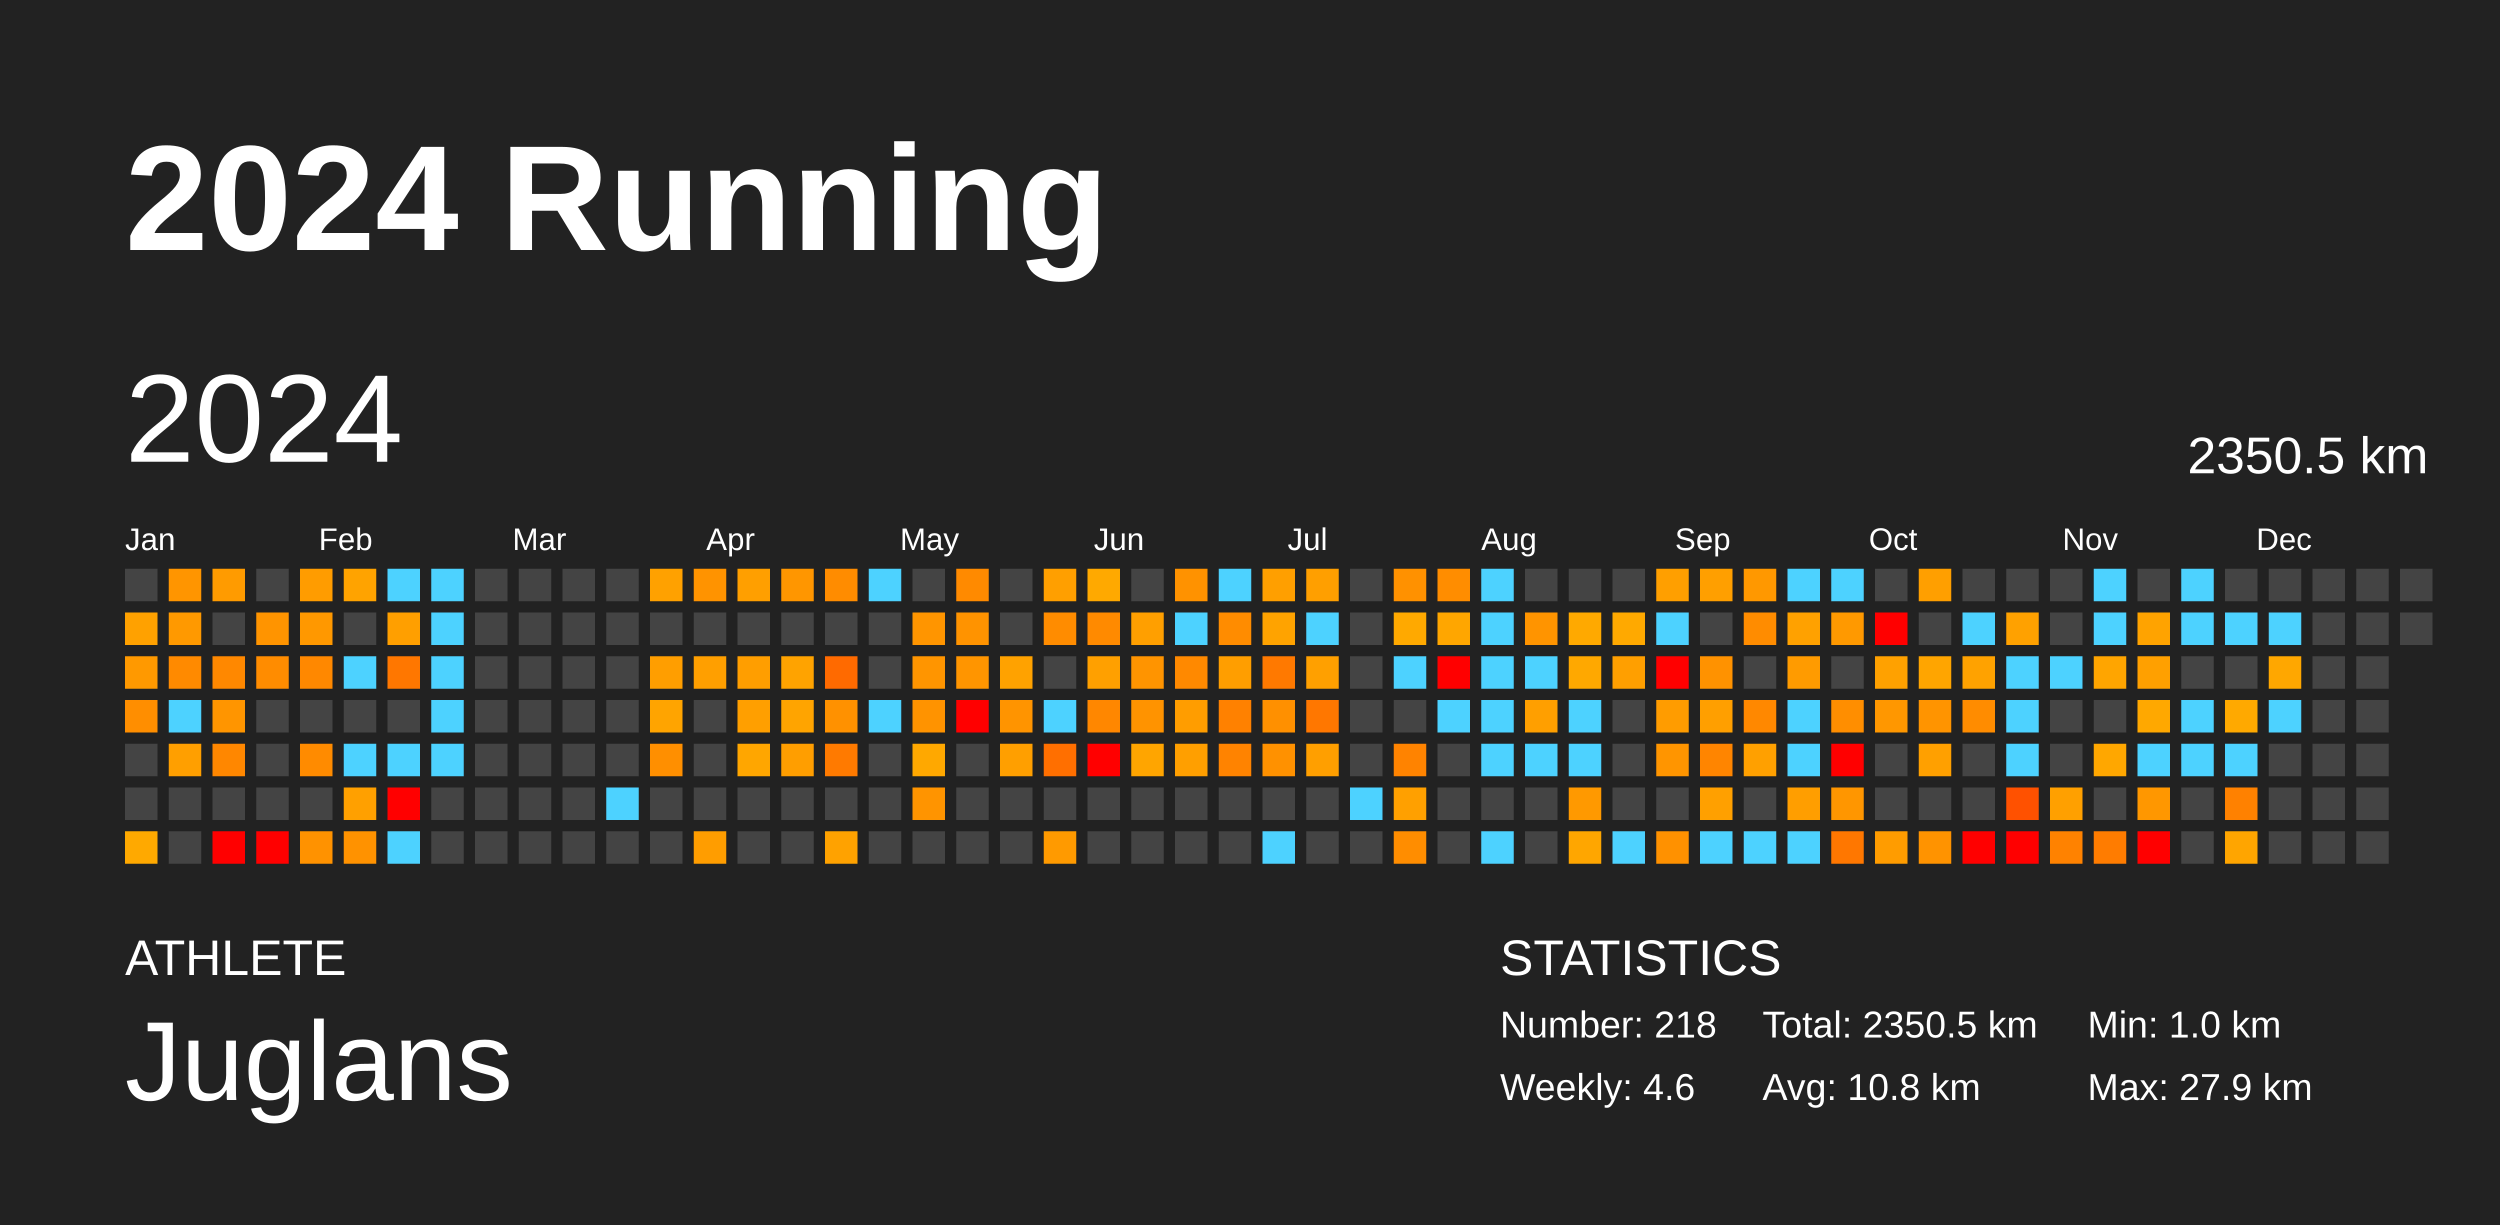
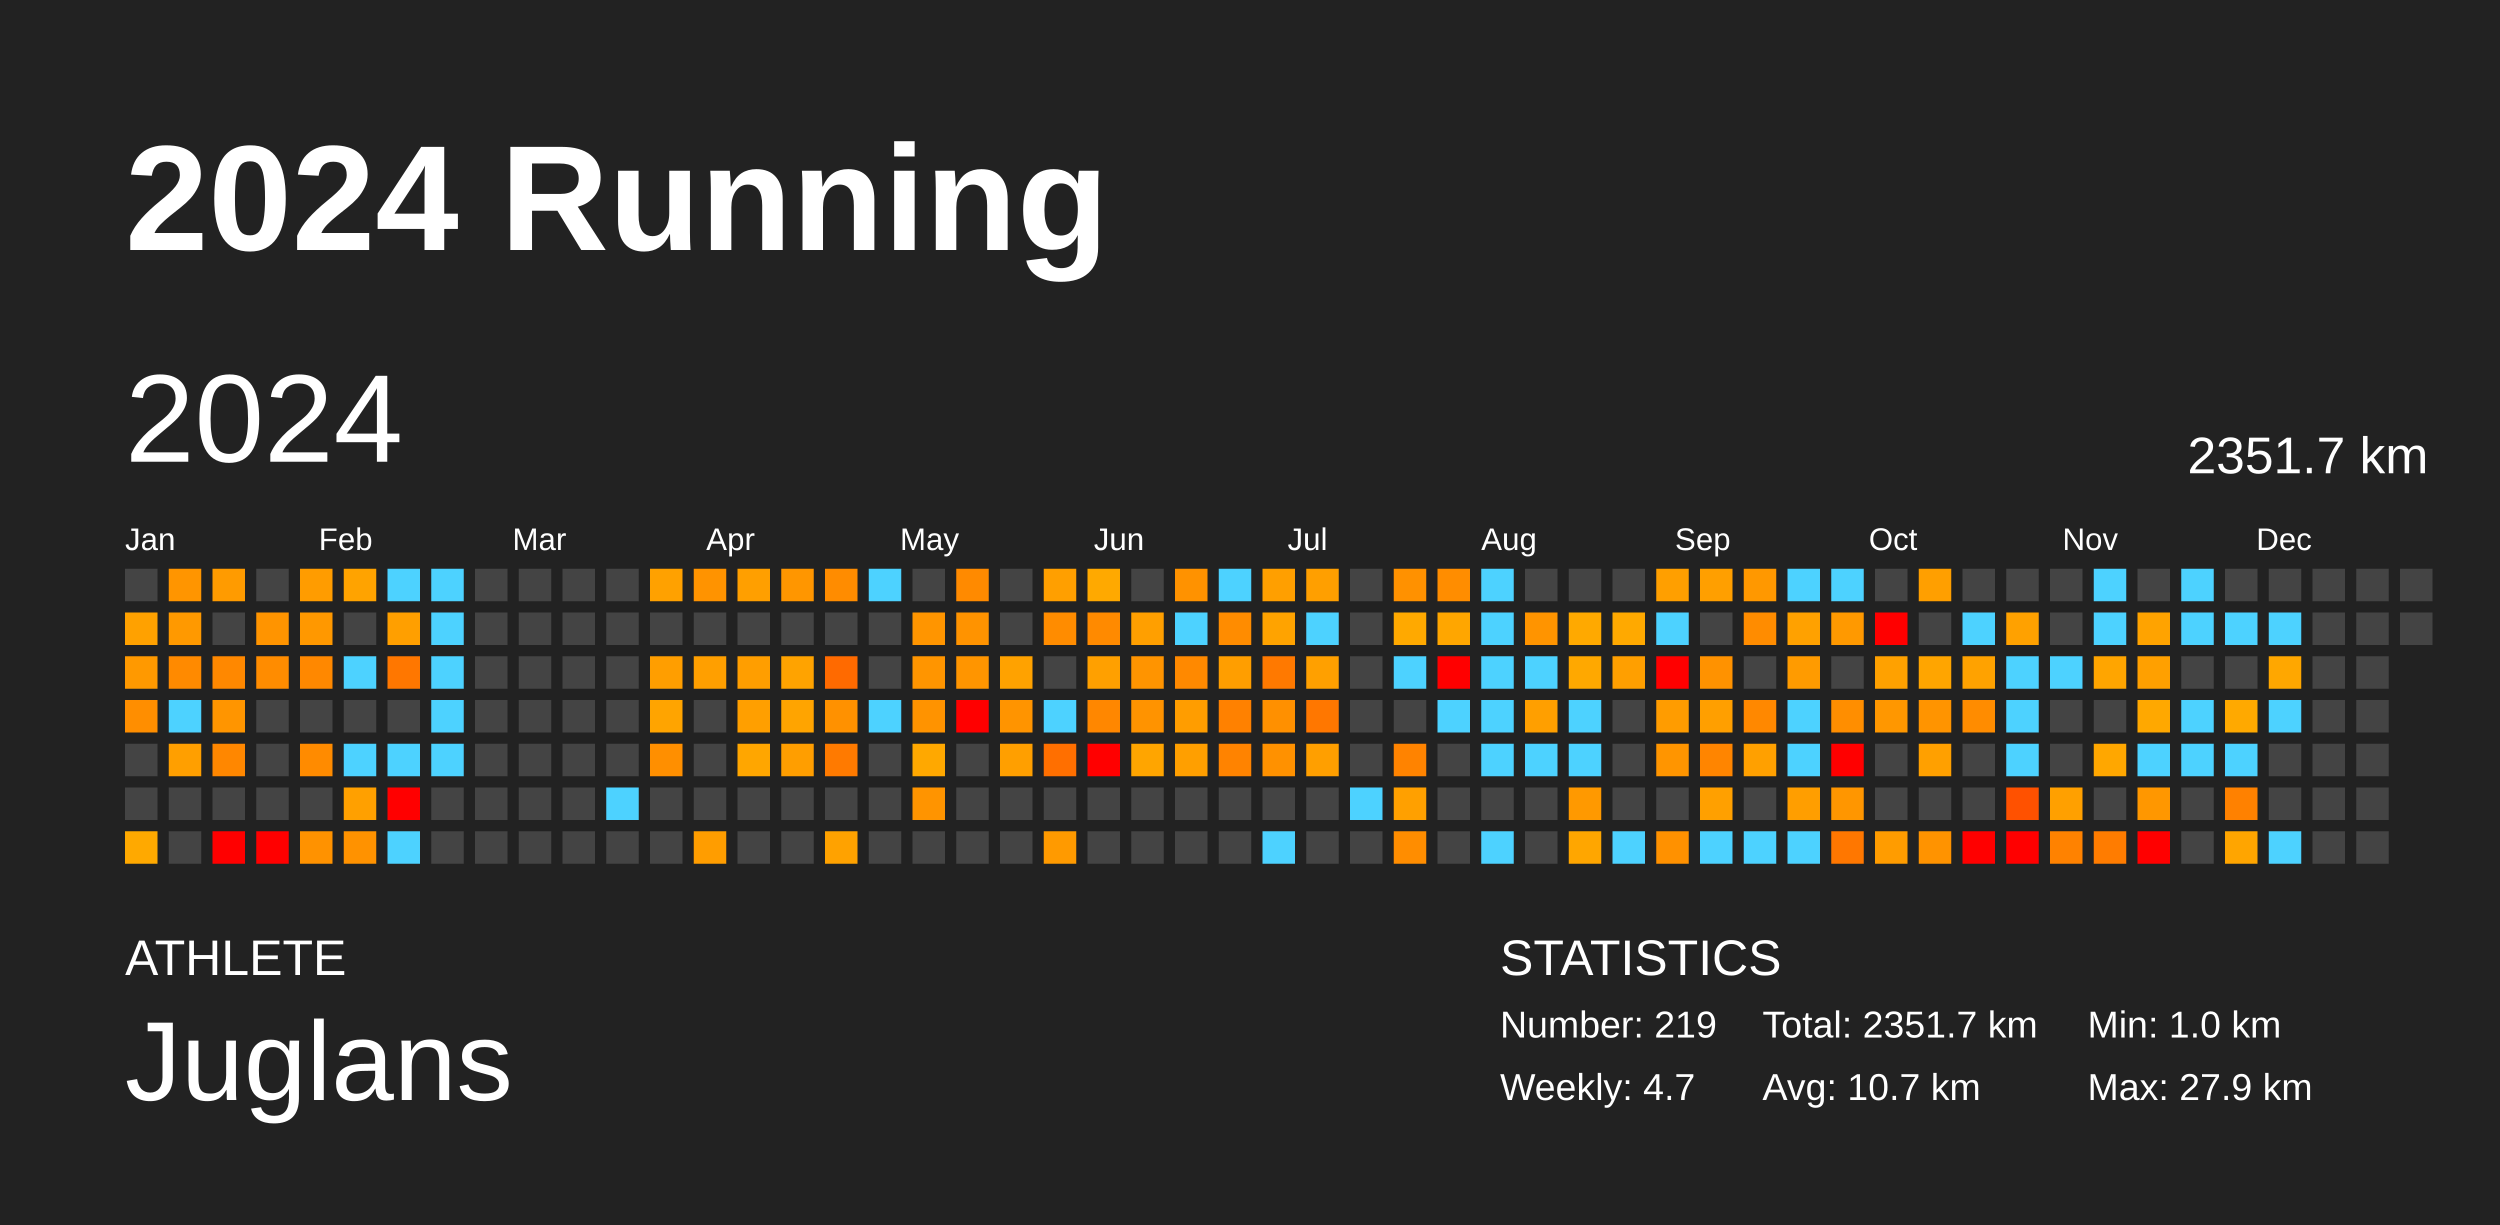
<svg xmlns="http://www.w3.org/2000/svg" baseProfile="full" height="98mm" version="1.1" viewBox="0,0,200,98" width="200mm">
  <defs />
  <rect fill="#222222" height="98" width="200" x="0" y="0" />
  <text fill="#FFFFFF" style="font-size:12px; font-family:Arial; font-weight:bold;" x="10" y="20">2024 Running</text>
  <text fill="#FFFFFF" style="font-size:4px; font-family:Arial" x="10" y="78">ATHLETE</text>
  <text fill="#FFFFFF" style="font-size:9px; font-family:Arial" x="10" y="88">Juglans</text>
  <text fill="#FFFFFF" style="font-size:4px; font-family:Arial" x="120" y="78">STATISTICS</text>
-   <text fill="#FFFFFF" style="font-size:3px; font-family:Arial" x="120" y="83">Number: 218</text>
-   <text fill="#FFFFFF" style="font-size:3px; font-family:Arial" x="120" y="88">Weekly: 4.6</text>
-   <text fill="#FFFFFF" style="font-size:3px; font-family:Arial" x="141" y="83">Total: 2350.5 km</text>
-   <text fill="#FFFFFF" style="font-size:3px; font-family:Arial" x="141" y="88">Avg: 10.8 km</text>
+   <text fill="#FFFFFF" style="font-size:3px; font-family:Arial" x="120" y="83">Number: 219</text>
+   <text fill="#FFFFFF" style="font-size:3px; font-family:Arial" x="120" y="88">Weekly: 4.7</text>
+   <text fill="#FFFFFF" style="font-size:3px; font-family:Arial" x="141" y="83">Total: 2351.7 km</text>
+   <text fill="#FFFFFF" style="font-size:3px; font-family:Arial" x="141" y="88">Avg: 10.7 km</text>
  <text fill="#FFFFFF" style="font-size:3px; font-family:Arial" x="167" y="83">Min: 1.0 km</text>
  <text fill="#FFFFFF" style="font-size:3px; font-family:Arial" x="167" y="88">Max: 27.9 km</text>
  <text dominant-baseline="hanging" fill="#FFFFFF" style="font-size:10.0px; font-family:Arial;" x="10" y="30">2024</text>
-   <text dominant-baseline="hanging" fill="#FFFFFF" style="font-size:4.125px; font-family:Arial;" x="175" y="35">2350.5 km</text>
+   <text dominant-baseline="hanging" fill="#FFFFFF" style="font-size:4.125px; font-family:Arial;" x="175" y="35">2351.7 km</text>
  <text fill="#FFFFFF" style="font-size:2.5px; font-family:Arial" x="10.0" y="44">Jan</text>
  <text fill="#FFFFFF" style="font-size:2.5px; font-family:Arial" x="25.5" y="44">Feb</text>
  <text fill="#FFFFFF" style="font-size:2.5px; font-family:Arial" x="41.0" y="44">Mar</text>
  <text fill="#FFFFFF" style="font-size:2.5px; font-family:Arial" x="56.5" y="44">Apr</text>
  <text fill="#FFFFFF" style="font-size:2.5px; font-family:Arial" x="72.0" y="44">May</text>
  <text fill="#FFFFFF" style="font-size:2.5px; font-family:Arial" x="87.5" y="44">Jun</text>
  <text fill="#FFFFFF" style="font-size:2.5px; font-family:Arial" x="103.0" y="44">Jul</text>
  <text fill="#FFFFFF" style="font-size:2.5px; font-family:Arial" x="118.5" y="44">Aug</text>
  <text fill="#FFFFFF" style="font-size:2.5px; font-family:Arial" x="134.0" y="44">Sep</text>
  <text fill="#FFFFFF" style="font-size:2.5px; font-family:Arial" x="149.5" y="44">Oct</text>
  <text fill="#FFFFFF" style="font-size:2.5px; font-family:Arial" x="165.0" y="44">Nov</text>
  <text fill="#FFFFFF" style="font-size:2.5px; font-family:Arial" x="180.5" y="44">Dec</text>
  <rect fill="#444444" height="2.6" width="2.6" x="10.0" y="45.5" />
  <rect fill="#ffa100" height="2.6" width="2.6" x="10.0" y="49.0" />
  <rect fill="#ff9900" height="2.6" width="2.6" x="10.0" y="52.5" />
  <rect fill="#ff8e00" height="2.6" width="2.6" x="10.0" y="56.0" />
  <rect fill="#444444" height="2.6" width="2.6" x="10.0" y="59.5" />
  <rect fill="#444444" height="2.6" width="2.6" x="10.0" y="63.0" />
  <rect fill="#ffa900" height="2.6" width="2.6" x="10.0" y="66.5" />
  <rect fill="#ff9500" height="2.6" width="2.6" x="13.5" y="45.5" />
  <rect fill="#ff9900" height="2.6" width="2.6" x="13.5" y="49.0" />
  <rect fill="#ff8a00" height="2.6" width="2.6" x="13.5" y="52.5" />
  <rect fill="#4dd2ff" height="2.6" width="2.6" x="13.5" y="56.0" />
  <rect fill="#ff9f00" height="2.6" width="2.6" x="13.5" y="59.5" />
  <rect fill="#444444" height="2.6" width="2.6" x="13.5" y="63.0" />
  <rect fill="#444444" height="2.6" width="2.6" x="13.5" y="66.5" />
  <rect fill="#ff9b00" height="2.6" width="2.6" x="17.0" y="45.5" />
  <rect fill="#444444" height="2.6" width="2.6" x="17.0" y="49.0" />
  <rect fill="#ff8800" height="2.6" width="2.6" x="17.0" y="52.5" />
  <rect fill="#ff9500" height="2.6" width="2.6" x="17.0" y="56.0" />
  <rect fill="#ff8700" height="2.6" width="2.6" x="17.0" y="59.5" />
  <rect fill="#444444" height="2.6" width="2.6" x="17.0" y="63.0" />
  <rect fill="red" height="2.6" width="2.6" x="17.0" y="66.5" />
  <rect fill="#444444" height="2.6" width="2.6" x="20.5" y="45.5" />
  <rect fill="#ff9400" height="2.6" width="2.6" x="20.5" y="49.0" />
  <rect fill="#ff8c00" height="2.6" width="2.6" x="20.5" y="52.5" />
  <rect fill="#444444" height="2.6" width="2.6" x="20.5" y="56.0" />
  <rect fill="#444444" height="2.6" width="2.6" x="20.5" y="59.5" />
  <rect fill="#444444" height="2.6" width="2.6" x="20.5" y="63.0" />
  <rect fill="red" height="2.6" width="2.6" x="20.5" y="66.5" />
  <rect fill="#ff9c00" height="2.6" width="2.6" x="24.0" y="45.5" />
  <rect fill="#ff9800" height="2.6" width="2.6" x="24.0" y="49.0" />
  <rect fill="#ff8800" height="2.6" width="2.6" x="24.0" y="52.5" />
  <rect fill="#444444" height="2.6" width="2.6" x="24.0" y="56.0" />
  <rect fill="#ff8b00" height="2.6" width="2.6" x="24.0" y="59.5" />
  <rect fill="#444444" height="2.6" width="2.6" x="24.0" y="63.0" />
  <rect fill="#ff9200" height="2.6" width="2.6" x="24.0" y="66.5" />
  <rect fill="#ffa300" height="2.6" width="2.6" x="27.5" y="45.5" />
  <rect fill="#444444" height="2.6" width="2.6" x="27.5" y="49.0" />
  <rect fill="#4dd2ff" height="2.6" width="2.6" x="27.5" y="52.5" />
  <rect fill="#444444" height="2.6" width="2.6" x="27.5" y="56.0" />
  <rect fill="#4dd2ff" height="2.6" width="2.6" x="27.5" y="59.5" />
  <rect fill="#ffa000" height="2.6" width="2.6" x="27.5" y="63.0" />
  <rect fill="#ff9200" height="2.6" width="2.6" x="27.5" y="66.5" />
  <rect fill="#4dd2ff" height="2.6" width="2.6" x="31.0" y="45.5" />
  <rect fill="#ff9f00" height="2.6" width="2.6" x="31.0" y="49.0" />
  <rect fill="#ff7700" height="2.6" width="2.6" x="31.0" y="52.5" />
  <rect fill="#444444" height="2.6" width="2.6" x="31.0" y="56.0" />
  <rect fill="#4dd2ff" height="2.6" width="2.6" x="31.0" y="59.5" />
  <rect fill="red" height="2.6" width="2.6" x="31.0" y="63.0" />
  <rect fill="#4dd2ff" height="2.6" width="2.6" x="31.0" y="66.5" />
  <rect fill="#4dd2ff" height="2.6" width="2.6" x="34.5" y="45.5" />
  <rect fill="#4dd2ff" height="2.6" width="2.6" x="34.5" y="49.0" />
  <rect fill="#4dd2ff" height="2.6" width="2.6" x="34.5" y="52.5" />
  <rect fill="#4dd2ff" height="2.6" width="2.6" x="34.5" y="56.0" />
  <rect fill="#4dd2ff" height="2.6" width="2.6" x="34.5" y="59.5" />
  <rect fill="#444444" height="2.6" width="2.6" x="34.5" y="63.0" />
  <rect fill="#444444" height="2.6" width="2.6" x="34.5" y="66.5" />
  <rect fill="#444444" height="2.6" width="2.6" x="38.0" y="45.5" />
  <rect fill="#444444" height="2.6" width="2.6" x="38.0" y="49.0" />
  <rect fill="#444444" height="2.6" width="2.6" x="38.0" y="52.5" />
  <rect fill="#444444" height="2.6" width="2.6" x="38.0" y="56.0" />
  <rect fill="#444444" height="2.6" width="2.6" x="38.0" y="59.5" />
  <rect fill="#444444" height="2.6" width="2.6" x="38.0" y="63.0" />
  <rect fill="#444444" height="2.6" width="2.6" x="38.0" y="66.5" />
  <rect fill="#444444" height="2.6" width="2.6" x="41.5" y="45.5" />
  <rect fill="#444444" height="2.6" width="2.6" x="41.5" y="49.0" />
  <rect fill="#444444" height="2.6" width="2.6" x="41.5" y="52.5" />
  <rect fill="#444444" height="2.6" width="2.6" x="41.5" y="56.0" />
  <rect fill="#444444" height="2.6" width="2.6" x="41.5" y="59.5" />
  <rect fill="#444444" height="2.6" width="2.6" x="41.5" y="63.0" />
  <rect fill="#444444" height="2.6" width="2.6" x="41.5" y="66.5" />
  <rect fill="#444444" height="2.6" width="2.6" x="45.0" y="45.5" />
  <rect fill="#444444" height="2.6" width="2.6" x="45.0" y="49.0" />
  <rect fill="#444444" height="2.6" width="2.6" x="45.0" y="52.5" />
  <rect fill="#444444" height="2.6" width="2.6" x="45.0" y="56.0" />
  <rect fill="#444444" height="2.6" width="2.6" x="45.0" y="59.5" />
  <rect fill="#444444" height="2.6" width="2.6" x="45.0" y="63.0" />
  <rect fill="#444444" height="2.6" width="2.6" x="45.0" y="66.5" />
  <rect fill="#444444" height="2.6" width="2.6" x="48.5" y="45.5" />
  <rect fill="#444444" height="2.6" width="2.6" x="48.5" y="49.0" />
  <rect fill="#444444" height="2.6" width="2.6" x="48.5" y="52.5" />
  <rect fill="#444444" height="2.6" width="2.6" x="48.5" y="56.0" />
  <rect fill="#444444" height="2.6" width="2.6" x="48.5" y="59.5" />
  <rect fill="#4dd2ff" height="2.6" width="2.6" x="48.5" y="63.0" />
  <rect fill="#444444" height="2.6" width="2.6" x="48.5" y="66.5" />
  <rect fill="#ffa100" height="2.6" width="2.6" x="52.0" y="45.5" />
  <rect fill="#444444" height="2.6" width="2.6" x="52.0" y="49.0" />
  <rect fill="#ff9e00" height="2.6" width="2.6" x="52.0" y="52.5" />
  <rect fill="#ffa400" height="2.6" width="2.6" x="52.0" y="56.0" />
  <rect fill="#ff8f00" height="2.6" width="2.6" x="52.0" y="59.5" />
  <rect fill="#444444" height="2.6" width="2.6" x="52.0" y="63.0" />
  <rect fill="#444444" height="2.6" width="2.6" x="52.0" y="66.5" />
  <rect fill="#ff9300" height="2.6" width="2.6" x="55.5" y="45.5" />
  <rect fill="#444444" height="2.6" width="2.6" x="55.5" y="49.0" />
  <rect fill="#ff9f00" height="2.6" width="2.6" x="55.5" y="52.5" />
  <rect fill="#444444" height="2.6" width="2.6" x="55.5" y="56.0" />
  <rect fill="#444444" height="2.6" width="2.6" x="55.5" y="59.5" />
  <rect fill="#444444" height="2.6" width="2.6" x="55.5" y="63.0" />
  <rect fill="#ff9d00" height="2.6" width="2.6" x="55.5" y="66.5" />
  <rect fill="#ff9f00" height="2.6" width="2.6" x="59.0" y="45.5" />
  <rect fill="#444444" height="2.6" width="2.6" x="59.0" y="49.0" />
  <rect fill="#ff9e00" height="2.6" width="2.6" x="59.0" y="52.5" />
  <rect fill="#ff9f00" height="2.6" width="2.6" x="59.0" y="56.0" />
  <rect fill="#ffa600" height="2.6" width="2.6" x="59.0" y="59.5" />
  <rect fill="#444444" height="2.6" width="2.6" x="59.0" y="63.0" />
  <rect fill="#444444" height="2.6" width="2.6" x="59.0" y="66.5" />
  <rect fill="#ff9600" height="2.6" width="2.6" x="62.5" y="45.5" />
  <rect fill="#444444" height="2.6" width="2.6" x="62.5" y="49.0" />
  <rect fill="#ffa300" height="2.6" width="2.6" x="62.5" y="52.5" />
  <rect fill="#ffa400" height="2.6" width="2.6" x="62.5" y="56.0" />
  <rect fill="#ff9e00" height="2.6" width="2.6" x="62.5" y="59.5" />
  <rect fill="#444444" height="2.6" width="2.6" x="62.5" y="63.0" />
  <rect fill="#444444" height="2.6" width="2.6" x="62.5" y="66.5" />
  <rect fill="#ff8c00" height="2.6" width="2.6" x="66.0" y="45.5" />
  <rect fill="#444444" height="2.6" width="2.6" x="66.0" y="49.0" />
  <rect fill="#ff6a00" height="2.6" width="2.6" x="66.0" y="52.5" />
  <rect fill="#ff9100" height="2.6" width="2.6" x="66.0" y="56.0" />
  <rect fill="#ff7a00" height="2.6" width="2.6" x="66.0" y="59.5" />
  <rect fill="#444444" height="2.6" width="2.6" x="66.0" y="63.0" />
  <rect fill="#ffa200" height="2.6" width="2.6" x="66.0" y="66.5" />
  <rect fill="#4dd2ff" height="2.6" width="2.6" x="69.5" y="45.5" />
  <rect fill="#444444" height="2.6" width="2.6" x="69.5" y="49.0" />
  <rect fill="#444444" height="2.6" width="2.6" x="69.5" y="52.5" />
  <rect fill="#4dd2ff" height="2.6" width="2.6" x="69.5" y="56.0" />
  <rect fill="#444444" height="2.6" width="2.6" x="69.5" y="59.5" />
  <rect fill="#444444" height="2.6" width="2.6" x="69.5" y="63.0" />
  <rect fill="#444444" height="2.6" width="2.6" x="69.5" y="66.5" />
  <rect fill="#444444" height="2.6" width="2.6" x="73.0" y="45.5" />
  <rect fill="#ff9500" height="2.6" width="2.6" x="73.0" y="49.0" />
  <rect fill="#ff9500" height="2.6" width="2.6" x="73.0" y="52.5" />
  <rect fill="#ff9300" height="2.6" width="2.6" x="73.0" y="56.0" />
  <rect fill="#ffa800" height="2.6" width="2.6" x="73.0" y="59.5" />
  <rect fill="#ff9400" height="2.6" width="2.6" x="73.0" y="63.0" />
  <rect fill="#444444" height="2.6" width="2.6" x="73.0" y="66.5" />
  <rect fill="#ff8a00" height="2.6" width="2.6" x="76.5" y="45.5" />
  <rect fill="#ff9300" height="2.6" width="2.6" x="76.5" y="49.0" />
  <rect fill="#ff9500" height="2.6" width="2.6" x="76.5" y="52.5" />
  <rect fill="red" height="2.6" width="2.6" x="76.5" y="56.0" />
  <rect fill="#444444" height="2.6" width="2.6" x="76.5" y="59.5" />
  <rect fill="#444444" height="2.6" width="2.6" x="76.5" y="63.0" />
  <rect fill="#444444" height="2.6" width="2.6" x="76.5" y="66.5" />
  <rect fill="#444444" height="2.6" width="2.6" x="80.0" y="45.5" />
  <rect fill="#444444" height="2.6" width="2.6" x="80.0" y="49.0" />
  <rect fill="#ffa200" height="2.6" width="2.6" x="80.0" y="52.5" />
  <rect fill="#ff9400" height="2.6" width="2.6" x="80.0" y="56.0" />
  <rect fill="#ff9f00" height="2.6" width="2.6" x="80.0" y="59.5" />
  <rect fill="#444444" height="2.6" width="2.6" x="80.0" y="63.0" />
  <rect fill="#444444" height="2.6" width="2.6" x="80.0" y="66.5" />
  <rect fill="#ff9f00" height="2.6" width="2.6" x="83.5" y="45.5" />
  <rect fill="#ff8c00" height="2.6" width="2.6" x="83.5" y="49.0" />
  <rect fill="#444444" height="2.6" width="2.6" x="83.5" y="52.5" />
  <rect fill="#4dd2ff" height="2.6" width="2.6" x="83.5" y="56.0" />
  <rect fill="#ff6f00" height="2.6" width="2.6" x="83.5" y="59.5" />
  <rect fill="#444444" height="2.6" width="2.6" x="83.5" y="63.0" />
  <rect fill="#ff9a00" height="2.6" width="2.6" x="83.5" y="66.5" />
  <rect fill="#ffa900" height="2.6" width="2.6" x="87.0" y="45.5" />
  <rect fill="#ff8a00" height="2.6" width="2.6" x="87.0" y="49.0" />
  <rect fill="#ffa000" height="2.6" width="2.6" x="87.0" y="52.5" />
  <rect fill="#ff8700" height="2.6" width="2.6" x="87.0" y="56.0" />
  <rect fill="red" height="2.6" width="2.6" x="87.0" y="59.5" />
  <rect fill="#444444" height="2.6" width="2.6" x="87.0" y="63.0" />
  <rect fill="#444444" height="2.6" width="2.6" x="87.0" y="66.5" />
  <rect fill="#444444" height="2.6" width="2.6" x="90.5" y="45.5" />
  <rect fill="#ff9f00" height="2.6" width="2.6" x="90.5" y="49.0" />
  <rect fill="#ff9400" height="2.6" width="2.6" x="90.5" y="52.5" />
  <rect fill="#ff9300" height="2.6" width="2.6" x="90.5" y="56.0" />
  <rect fill="#ffa500" height="2.6" width="2.6" x="90.5" y="59.5" />
  <rect fill="#444444" height="2.6" width="2.6" x="90.5" y="63.0" />
  <rect fill="#444444" height="2.6" width="2.6" x="90.5" y="66.5" />
  <rect fill="#ff9200" height="2.6" width="2.6" x="94.0" y="45.5" />
  <rect fill="#4dd2ff" height="2.6" width="2.6" x="94.0" y="49.0" />
  <rect fill="#ff8900" height="2.6" width="2.6" x="94.0" y="52.5" />
  <rect fill="#ff9d00" height="2.6" width="2.6" x="94.0" y="56.0" />
  <rect fill="#ff9f00" height="2.6" width="2.6" x="94.0" y="59.5" />
  <rect fill="#444444" height="2.6" width="2.6" x="94.0" y="63.0" />
  <rect fill="#444444" height="2.6" width="2.6" x="94.0" y="66.5" />
  <rect fill="#4dd2ff" height="2.6" width="2.6" x="97.5" y="45.5" />
  <rect fill="#ff8c00" height="2.6" width="2.6" x="97.5" y="49.0" />
  <rect fill="#ff9e00" height="2.6" width="2.6" x="97.5" y="52.5" />
  <rect fill="#ff8100" height="2.6" width="2.6" x="97.5" y="56.0" />
  <rect fill="#ff8300" height="2.6" width="2.6" x="97.5" y="59.5" />
  <rect fill="#444444" height="2.6" width="2.6" x="97.5" y="63.0" />
  <rect fill="#444444" height="2.6" width="2.6" x="97.5" y="66.5" />
  <rect fill="#ff9f00" height="2.6" width="2.6" x="101.0" y="45.5" />
  <rect fill="#ffa300" height="2.6" width="2.6" x="101.0" y="49.0" />
  <rect fill="#ff7900" height="2.6" width="2.6" x="101.0" y="52.5" />
  <rect fill="#ff9000" height="2.6" width="2.6" x="101.0" y="56.0" />
  <rect fill="#ff9100" height="2.6" width="2.6" x="101.0" y="59.5" />
  <rect fill="#444444" height="2.6" width="2.6" x="101.0" y="63.0" />
  <rect fill="#4dd2ff" height="2.6" width="2.6" x="101.0" y="66.5" />
  <rect fill="#ff9f00" height="2.6" width="2.6" x="104.5" y="45.5" />
  <rect fill="#4dd2ff" height="2.6" width="2.6" x="104.5" y="49.0" />
  <rect fill="#ffa000" height="2.6" width="2.6" x="104.5" y="52.5" />
  <rect fill="#ff7700" height="2.6" width="2.6" x="104.5" y="56.0" />
  <rect fill="#ff9f00" height="2.6" width="2.6" x="104.5" y="59.5" />
  <rect fill="#444444" height="2.6" width="2.6" x="104.5" y="63.0" />
  <rect fill="#444444" height="2.6" width="2.6" x="104.5" y="66.5" />
  <rect fill="#444444" height="2.6" width="2.6" x="108.0" y="45.5" />
  <rect fill="#444444" height="2.6" width="2.6" x="108.0" y="49.0" />
  <rect fill="#444444" height="2.6" width="2.6" x="108.0" y="52.5" />
  <rect fill="#444444" height="2.6" width="2.6" x="108.0" y="56.0" />
  <rect fill="#444444" height="2.6" width="2.6" x="108.0" y="59.5" />
  <rect fill="#4dd2ff" height="2.6" width="2.6" x="108.0" y="63.0" />
  <rect fill="#444444" height="2.6" width="2.6" x="108.0" y="66.5" />
  <rect fill="#ff9100" height="2.6" width="2.6" x="111.5" y="45.5" />
  <rect fill="#ffa900" height="2.6" width="2.6" x="111.5" y="49.0" />
  <rect fill="#4dd2ff" height="2.6" width="2.6" x="111.5" y="52.5" />
  <rect fill="#444444" height="2.6" width="2.6" x="111.5" y="56.0" />
  <rect fill="#ff8300" height="2.6" width="2.6" x="111.5" y="59.5" />
  <rect fill="#ffa000" height="2.6" width="2.6" x="111.5" y="63.0" />
  <rect fill="#ff8d00" height="2.6" width="2.6" x="111.5" y="66.5" />
  <rect fill="#ff8d00" height="2.6" width="2.6" x="115.0" y="45.5" />
  <rect fill="#ffa600" height="2.6" width="2.6" x="115.0" y="49.0" />
  <rect fill="red" height="2.6" width="2.6" x="115.0" y="52.5" />
  <rect fill="#4dd2ff" height="2.6" width="2.6" x="115.0" y="56.0" />
  <rect fill="#444444" height="2.6" width="2.6" x="115.0" y="59.5" />
  <rect fill="#444444" height="2.6" width="2.6" x="115.0" y="63.0" />
  <rect fill="#444444" height="2.6" width="2.6" x="115.0" y="66.5" />
  <rect fill="#4dd2ff" height="2.6" width="2.6" x="118.5" y="45.5" />
  <rect fill="#4dd2ff" height="2.6" width="2.6" x="118.5" y="49.0" />
  <rect fill="#4dd2ff" height="2.6" width="2.6" x="118.5" y="52.5" />
  <rect fill="#4dd2ff" height="2.6" width="2.6" x="118.5" y="56.0" />
  <rect fill="#4dd2ff" height="2.6" width="2.6" x="118.5" y="59.5" />
  <rect fill="#444444" height="2.6" width="2.6" x="118.5" y="63.0" />
  <rect fill="#4dd2ff" height="2.6" width="2.6" x="118.5" y="66.5" />
  <rect fill="#444444" height="2.6" width="2.6" x="122.0" y="45.5" />
  <rect fill="#ff9400" height="2.6" width="2.6" x="122.0" y="49.0" />
  <rect fill="#4dd2ff" height="2.6" width="2.6" x="122.0" y="52.5" />
  <rect fill="#ff9f00" height="2.6" width="2.6" x="122.0" y="56.0" />
  <rect fill="#4dd2ff" height="2.6" width="2.6" x="122.0" y="59.5" />
  <rect fill="#444444" height="2.6" width="2.6" x="122.0" y="63.0" />
  <rect fill="#444444" height="2.6" width="2.6" x="122.0" y="66.5" />
  <rect fill="#444444" height="2.6" width="2.6" x="125.5" y="45.5" />
  <rect fill="#ffa900" height="2.6" width="2.6" x="125.5" y="49.0" />
  <rect fill="#ffa800" height="2.6" width="2.6" x="125.5" y="52.5" />
  <rect fill="#4dd2ff" height="2.6" width="2.6" x="125.5" y="56.0" />
  <rect fill="#4dd2ff" height="2.6" width="2.6" x="125.5" y="59.5" />
  <rect fill="#ff9900" height="2.6" width="2.6" x="125.5" y="63.0" />
  <rect fill="#ffa600" height="2.6" width="2.6" x="125.5" y="66.5" />
  <rect fill="#444444" height="2.6" width="2.6" x="129.0" y="45.5" />
  <rect fill="#ffa900" height="2.6" width="2.6" x="129.0" y="49.0" />
  <rect fill="#ff9f00" height="2.6" width="2.6" x="129.0" y="52.5" />
  <rect fill="#444444" height="2.6" width="2.6" x="129.0" y="56.0" />
  <rect fill="#444444" height="2.6" width="2.6" x="129.0" y="59.5" />
  <rect fill="#444444" height="2.6" width="2.6" x="129.0" y="63.0" />
  <rect fill="#4dd2ff" height="2.6" width="2.6" x="129.0" y="66.5" />
  <rect fill="#ff9f00" height="2.6" width="2.6" x="132.5" y="45.5" />
  <rect fill="#4dd2ff" height="2.6" width="2.6" x="132.5" y="49.0" />
  <rect fill="red" height="2.6" width="2.6" x="132.5" y="52.5" />
  <rect fill="#ff9c00" height="2.6" width="2.6" x="132.5" y="56.0" />
  <rect fill="#ff9500" height="2.6" width="2.6" x="132.5" y="59.5" />
  <rect fill="#444444" height="2.6" width="2.6" x="132.5" y="63.0" />
  <rect fill="#ff9100" height="2.6" width="2.6" x="132.5" y="66.5" />
  <rect fill="#ff9f00" height="2.6" width="2.6" x="136.0" y="45.5" />
  <rect fill="#444444" height="2.6" width="2.6" x="136.0" y="49.0" />
  <rect fill="#ff9200" height="2.6" width="2.6" x="136.0" y="52.5" />
  <rect fill="#ff9f00" height="2.6" width="2.6" x="136.0" y="56.0" />
  <rect fill="#ff8500" height="2.6" width="2.6" x="136.0" y="59.5" />
  <rect fill="#ffa000" height="2.6" width="2.6" x="136.0" y="63.0" />
  <rect fill="#4dd2ff" height="2.6" width="2.6" x="136.0" y="66.5" />
  <rect fill="#ff9800" height="2.6" width="2.6" x="139.5" y="45.5" />
  <rect fill="#ff8c00" height="2.6" width="2.6" x="139.5" y="49.0" />
  <rect fill="#444444" height="2.6" width="2.6" x="139.5" y="52.5" />
  <rect fill="#ff8800" height="2.6" width="2.6" x="139.5" y="56.0" />
  <rect fill="#ffa000" height="2.6" width="2.6" x="139.5" y="59.5" />
  <rect fill="#444444" height="2.6" width="2.6" x="139.5" y="63.0" />
  <rect fill="#4dd2ff" height="2.6" width="2.6" x="139.5" y="66.5" />
  <rect fill="#4dd2ff" height="2.6" width="2.6" x="143.0" y="45.5" />
  <rect fill="#ffa100" height="2.6" width="2.6" x="143.0" y="49.0" />
  <rect fill="#ff9b00" height="2.6" width="2.6" x="143.0" y="52.5" />
  <rect fill="#4dd2ff" height="2.6" width="2.6" x="143.0" y="56.0" />
  <rect fill="#4dd2ff" height="2.6" width="2.6" x="143.0" y="59.5" />
  <rect fill="#ff9e00" height="2.6" width="2.6" x="143.0" y="63.0" />
  <rect fill="#4dd2ff" height="2.6" width="2.6" x="143.0" y="66.5" />
  <rect fill="#4dd2ff" height="2.6" width="2.6" x="146.5" y="45.5" />
  <rect fill="#ff9900" height="2.6" width="2.6" x="146.5" y="49.0" />
  <rect fill="#444444" height="2.6" width="2.6" x="146.5" y="52.5" />
  <rect fill="#ff8e00" height="2.6" width="2.6" x="146.5" y="56.0" />
  <rect fill="red" height="2.6" width="2.6" x="146.5" y="59.5" />
  <rect fill="#ff9600" height="2.6" width="2.6" x="146.5" y="63.0" />
  <rect fill="#ff7700" height="2.6" width="2.6" x="146.5" y="66.5" />
  <rect fill="#444444" height="2.6" width="2.6" x="150.0" y="45.5" />
  <rect fill="red" height="2.6" width="2.6" x="150.0" y="49.0" />
  <rect fill="#ffa100" height="2.6" width="2.6" x="150.0" y="52.5" />
  <rect fill="#ff9700" height="2.6" width="2.6" x="150.0" y="56.0" />
  <rect fill="#444444" height="2.6" width="2.6" x="150.0" y="59.5" />
  <rect fill="#444444" height="2.6" width="2.6" x="150.0" y="63.0" />
  <rect fill="#ff9c00" height="2.6" width="2.6" x="150.0" y="66.5" />
  <rect fill="#ff9f00" height="2.6" width="2.6" x="153.5" y="45.5" />
  <rect fill="#444444" height="2.6" width="2.6" x="153.5" y="49.0" />
  <rect fill="#ffa500" height="2.6" width="2.6" x="153.5" y="52.5" />
  <rect fill="#ff9400" height="2.6" width="2.6" x="153.5" y="56.0" />
  <rect fill="#ffa000" height="2.6" width="2.6" x="153.5" y="59.5" />
  <rect fill="#444444" height="2.6" width="2.6" x="153.5" y="63.0" />
  <rect fill="#ff9300" height="2.6" width="2.6" x="153.5" y="66.5" />
  <rect fill="#444444" height="2.6" width="2.6" x="157.0" y="45.5" />
  <rect fill="#4dd2ff" height="2.6" width="2.6" x="157.0" y="49.0" />
  <rect fill="#ffa200" height="2.6" width="2.6" x="157.0" y="52.5" />
  <rect fill="#ff8c00" height="2.6" width="2.6" x="157.0" y="56.0" />
  <rect fill="#444444" height="2.6" width="2.6" x="157.0" y="59.5" />
  <rect fill="#444444" height="2.6" width="2.6" x="157.0" y="63.0" />
  <rect fill="red" height="2.6" width="2.6" x="157.0" y="66.5" />
  <rect fill="#444444" height="2.6" width="2.6" x="160.5" y="45.5" />
  <rect fill="#ffa100" height="2.6" width="2.6" x="160.5" y="49.0" />
  <rect fill="#4dd2ff" height="2.6" width="2.6" x="160.5" y="52.5" />
  <rect fill="#4dd2ff" height="2.6" width="2.6" x="160.5" y="56.0" />
  <rect fill="#4dd2ff" height="2.6" width="2.6" x="160.5" y="59.5" />
  <rect fill="#ff5100" height="2.6" width="2.6" x="160.5" y="63.0" />
  <rect fill="red" height="2.6" width="2.6" x="160.5" y="66.5" />
  <rect fill="#444444" height="2.6" width="2.6" x="164.0" y="45.5" />
  <rect fill="#444444" height="2.6" width="2.6" x="164.0" y="49.0" />
  <rect fill="#4dd2ff" height="2.6" width="2.6" x="164.0" y="52.5" />
  <rect fill="#444444" height="2.6" width="2.6" x="164.0" y="56.0" />
  <rect fill="#444444" height="2.6" width="2.6" x="164.0" y="59.5" />
  <rect fill="#ffa000" height="2.6" width="2.6" x="164.0" y="63.0" />
  <rect fill="#ff8200" height="2.6" width="2.6" x="164.0" y="66.5" />
  <rect fill="#4dd2ff" height="2.6" width="2.6" x="167.5" y="45.5" />
  <rect fill="#4dd2ff" height="2.6" width="2.6" x="167.5" y="49.0" />
  <rect fill="#ffa500" height="2.6" width="2.6" x="167.5" y="52.5" />
  <rect fill="#444444" height="2.6" width="2.6" x="167.5" y="56.0" />
  <rect fill="#ffa700" height="2.6" width="2.6" x="167.5" y="59.5" />
  <rect fill="#444444" height="2.6" width="2.6" x="167.5" y="63.0" />
  <rect fill="#ff7c00" height="2.6" width="2.6" x="167.5" y="66.5" />
  <rect fill="#444444" height="2.6" width="2.6" x="171.0" y="45.5" />
  <rect fill="#ffa300" height="2.6" width="2.6" x="171.0" y="49.0" />
  <rect fill="#ffa000" height="2.6" width="2.6" x="171.0" y="52.5" />
  <rect fill="#ffa800" height="2.6" width="2.6" x="171.0" y="56.0" />
  <rect fill="#4dd2ff" height="2.6" width="2.6" x="171.0" y="59.5" />
  <rect fill="#ff9700" height="2.6" width="2.6" x="171.0" y="63.0" />
  <rect fill="red" height="2.6" width="2.6" x="171.0" y="66.5" />
  <rect fill="#4dd2ff" height="2.6" width="2.6" x="174.5" y="45.5" />
  <rect fill="#4dd2ff" height="2.6" width="2.6" x="174.5" y="49.0" />
  <rect fill="#444444" height="2.6" width="2.6" x="174.5" y="52.5" />
  <rect fill="#4dd2ff" height="2.6" width="2.6" x="174.5" y="56.0" />
  <rect fill="#4dd2ff" height="2.6" width="2.6" x="174.5" y="59.5" />
  <rect fill="#444444" height="2.6" width="2.6" x="174.5" y="63.0" />
  <rect fill="#444444" height="2.6" width="2.6" x="174.5" y="66.5" />
  <rect fill="#444444" height="2.6" width="2.6" x="178.0" y="45.5" />
  <rect fill="#4dd2ff" height="2.6" width="2.6" x="178.0" y="49.0" />
  <rect fill="#444444" height="2.6" width="2.6" x="178.0" y="52.5" />
  <rect fill="#ffa900" height="2.6" width="2.6" x="178.0" y="56.0" />
  <rect fill="#4dd2ff" height="2.6" width="2.6" x="178.0" y="59.5" />
  <rect fill="#ff8100" height="2.6" width="2.6" x="178.0" y="63.0" />
  <rect fill="#ffa500" height="2.6" width="2.6" x="178.0" y="66.5" />
  <rect fill="#444444" height="2.6" width="2.6" x="181.5" y="45.5" />
  <rect fill="#4dd2ff" height="2.6" width="2.6" x="181.5" y="49.0" />
  <rect fill="#ffa700" height="2.6" width="2.6" x="181.5" y="52.5" />
  <rect fill="#4dd2ff" height="2.6" width="2.6" x="181.5" y="56.0" />
  <rect fill="#444444" height="2.6" width="2.6" x="181.5" y="59.5" />
  <rect fill="#444444" height="2.6" width="2.6" x="181.5" y="63.0" />
-   <rect fill="#444444" height="2.6" width="2.6" x="181.5" y="66.5" />
+   <rect fill="#4dd2ff" height="2.6" width="2.6" x="181.5" y="66.5" />
  <rect fill="#444444" height="2.6" width="2.6" x="185.0" y="45.5" />
  <rect fill="#444444" height="2.6" width="2.6" x="185.0" y="49.0" />
  <rect fill="#444444" height="2.6" width="2.6" x="185.0" y="52.5" />
  <rect fill="#444444" height="2.6" width="2.6" x="185.0" y="56.0" />
  <rect fill="#444444" height="2.6" width="2.6" x="185.0" y="59.5" />
  <rect fill="#444444" height="2.6" width="2.6" x="185.0" y="63.0" />
  <rect fill="#444444" height="2.6" width="2.6" x="185.0" y="66.5" />
  <rect fill="#444444" height="2.6" width="2.6" x="188.5" y="45.5" />
  <rect fill="#444444" height="2.6" width="2.6" x="188.5" y="49.0" />
  <rect fill="#444444" height="2.6" width="2.6" x="188.5" y="52.5" />
  <rect fill="#444444" height="2.6" width="2.6" x="188.5" y="56.0" />
  <rect fill="#444444" height="2.6" width="2.6" x="188.5" y="59.5" />
  <rect fill="#444444" height="2.6" width="2.6" x="188.5" y="63.0" />
  <rect fill="#444444" height="2.6" width="2.6" x="188.5" y="66.5" />
  <rect fill="#444444" height="2.6" width="2.6" x="192.0" y="45.5" />
  <rect fill="#444444" height="2.6" width="2.6" x="192.0" y="49.0" />
</svg>
